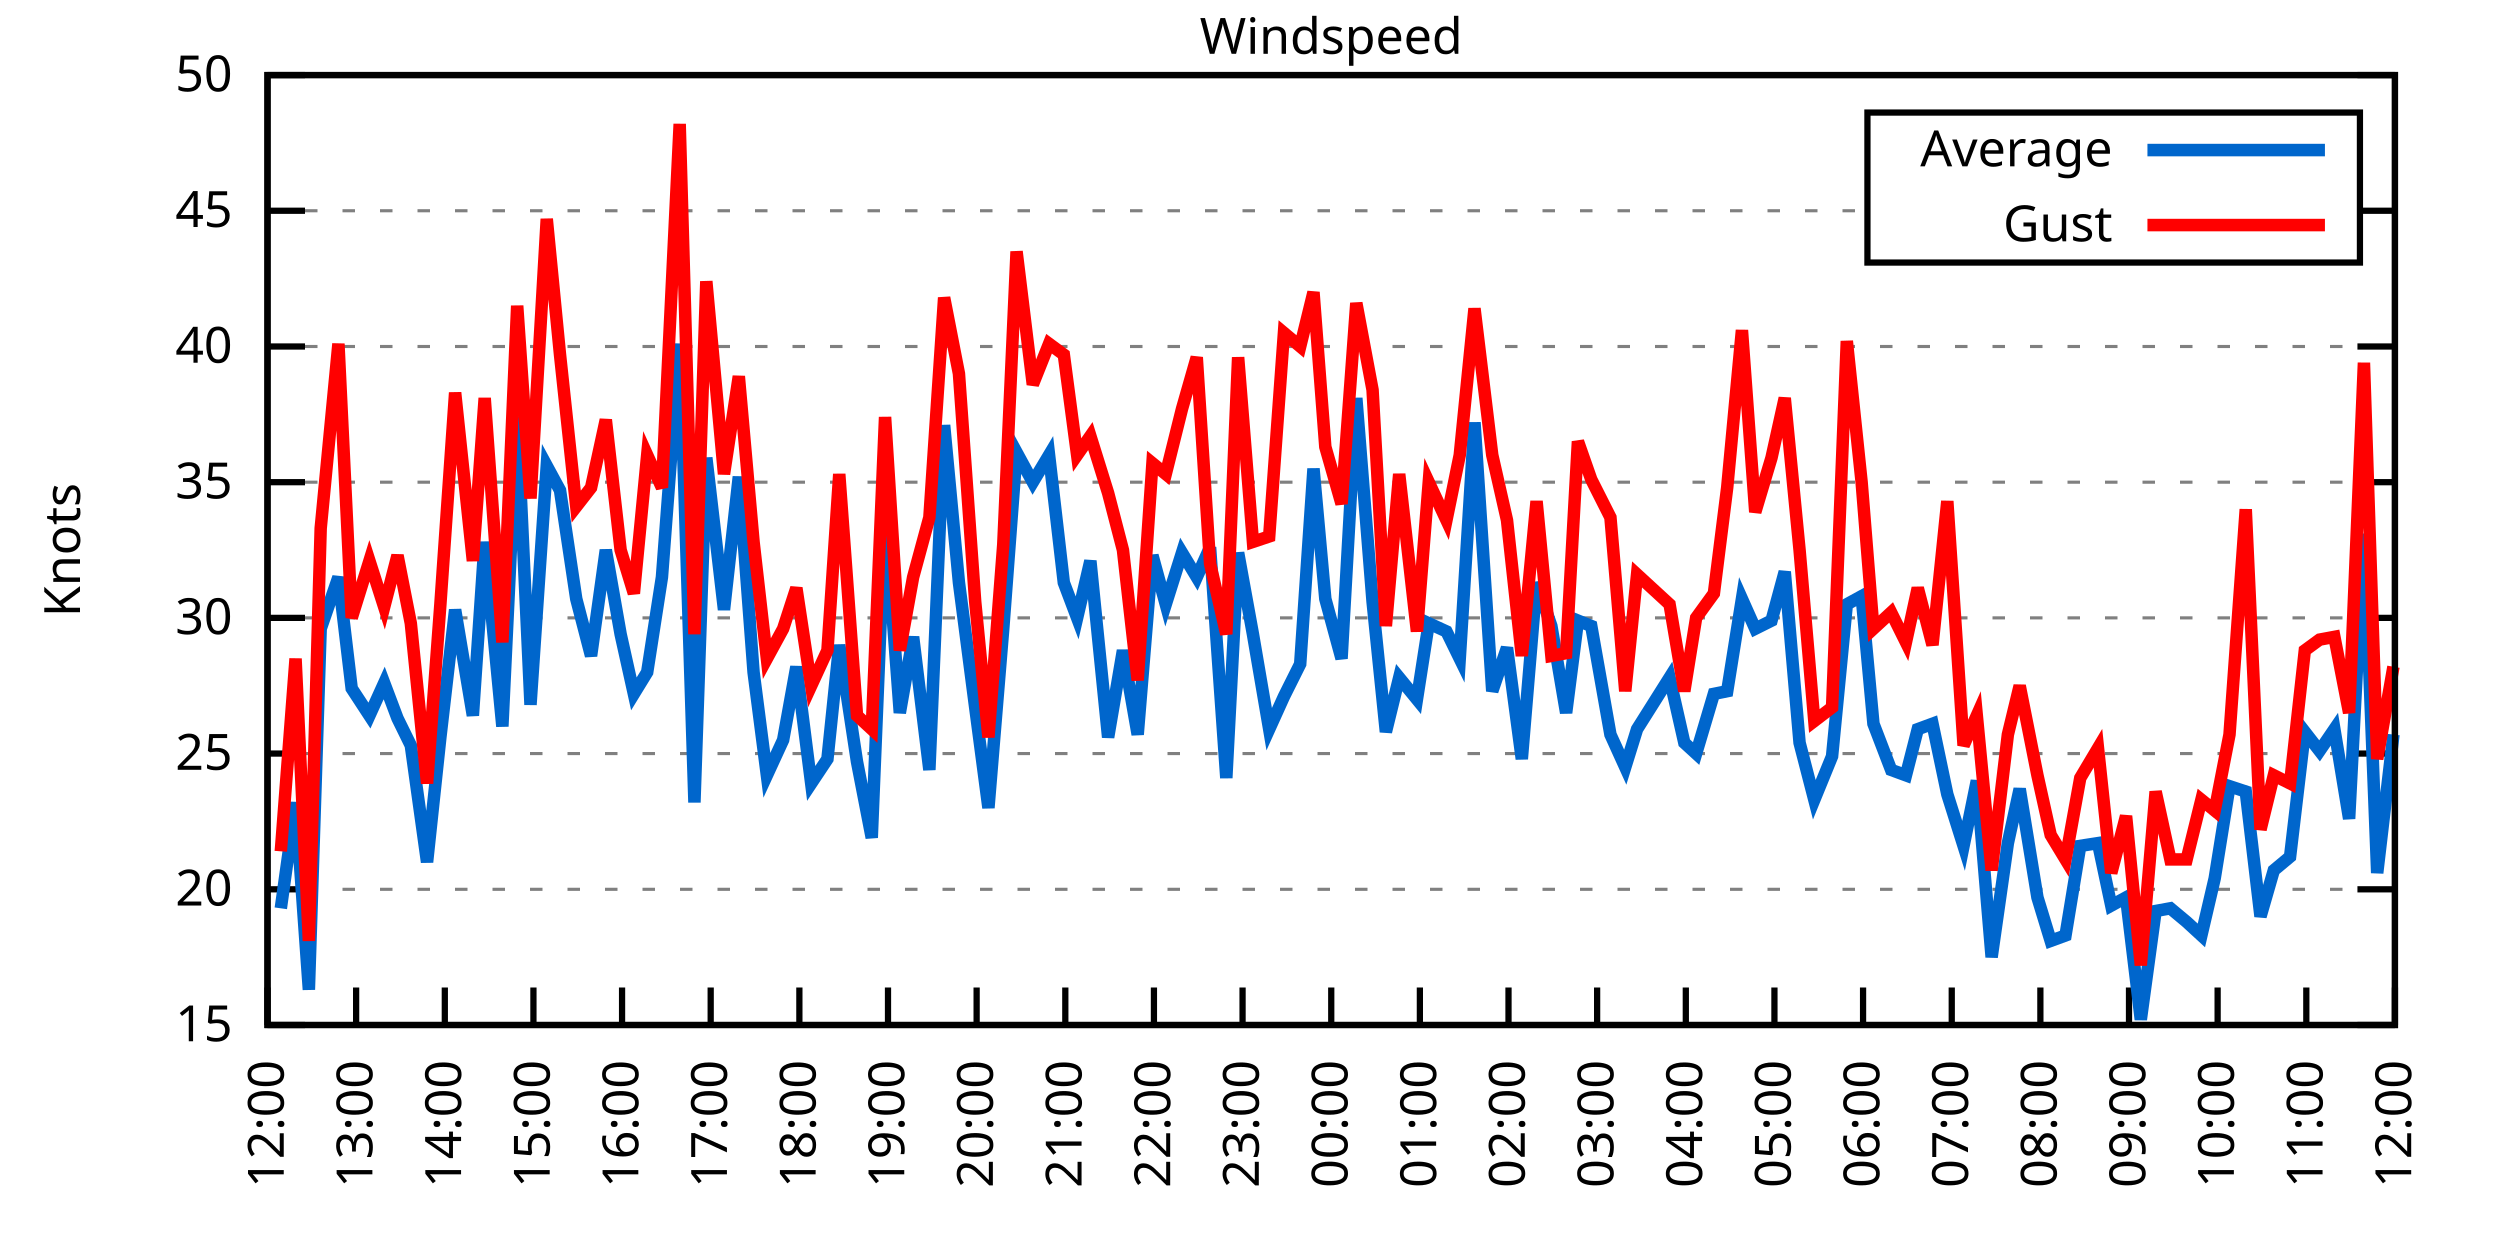
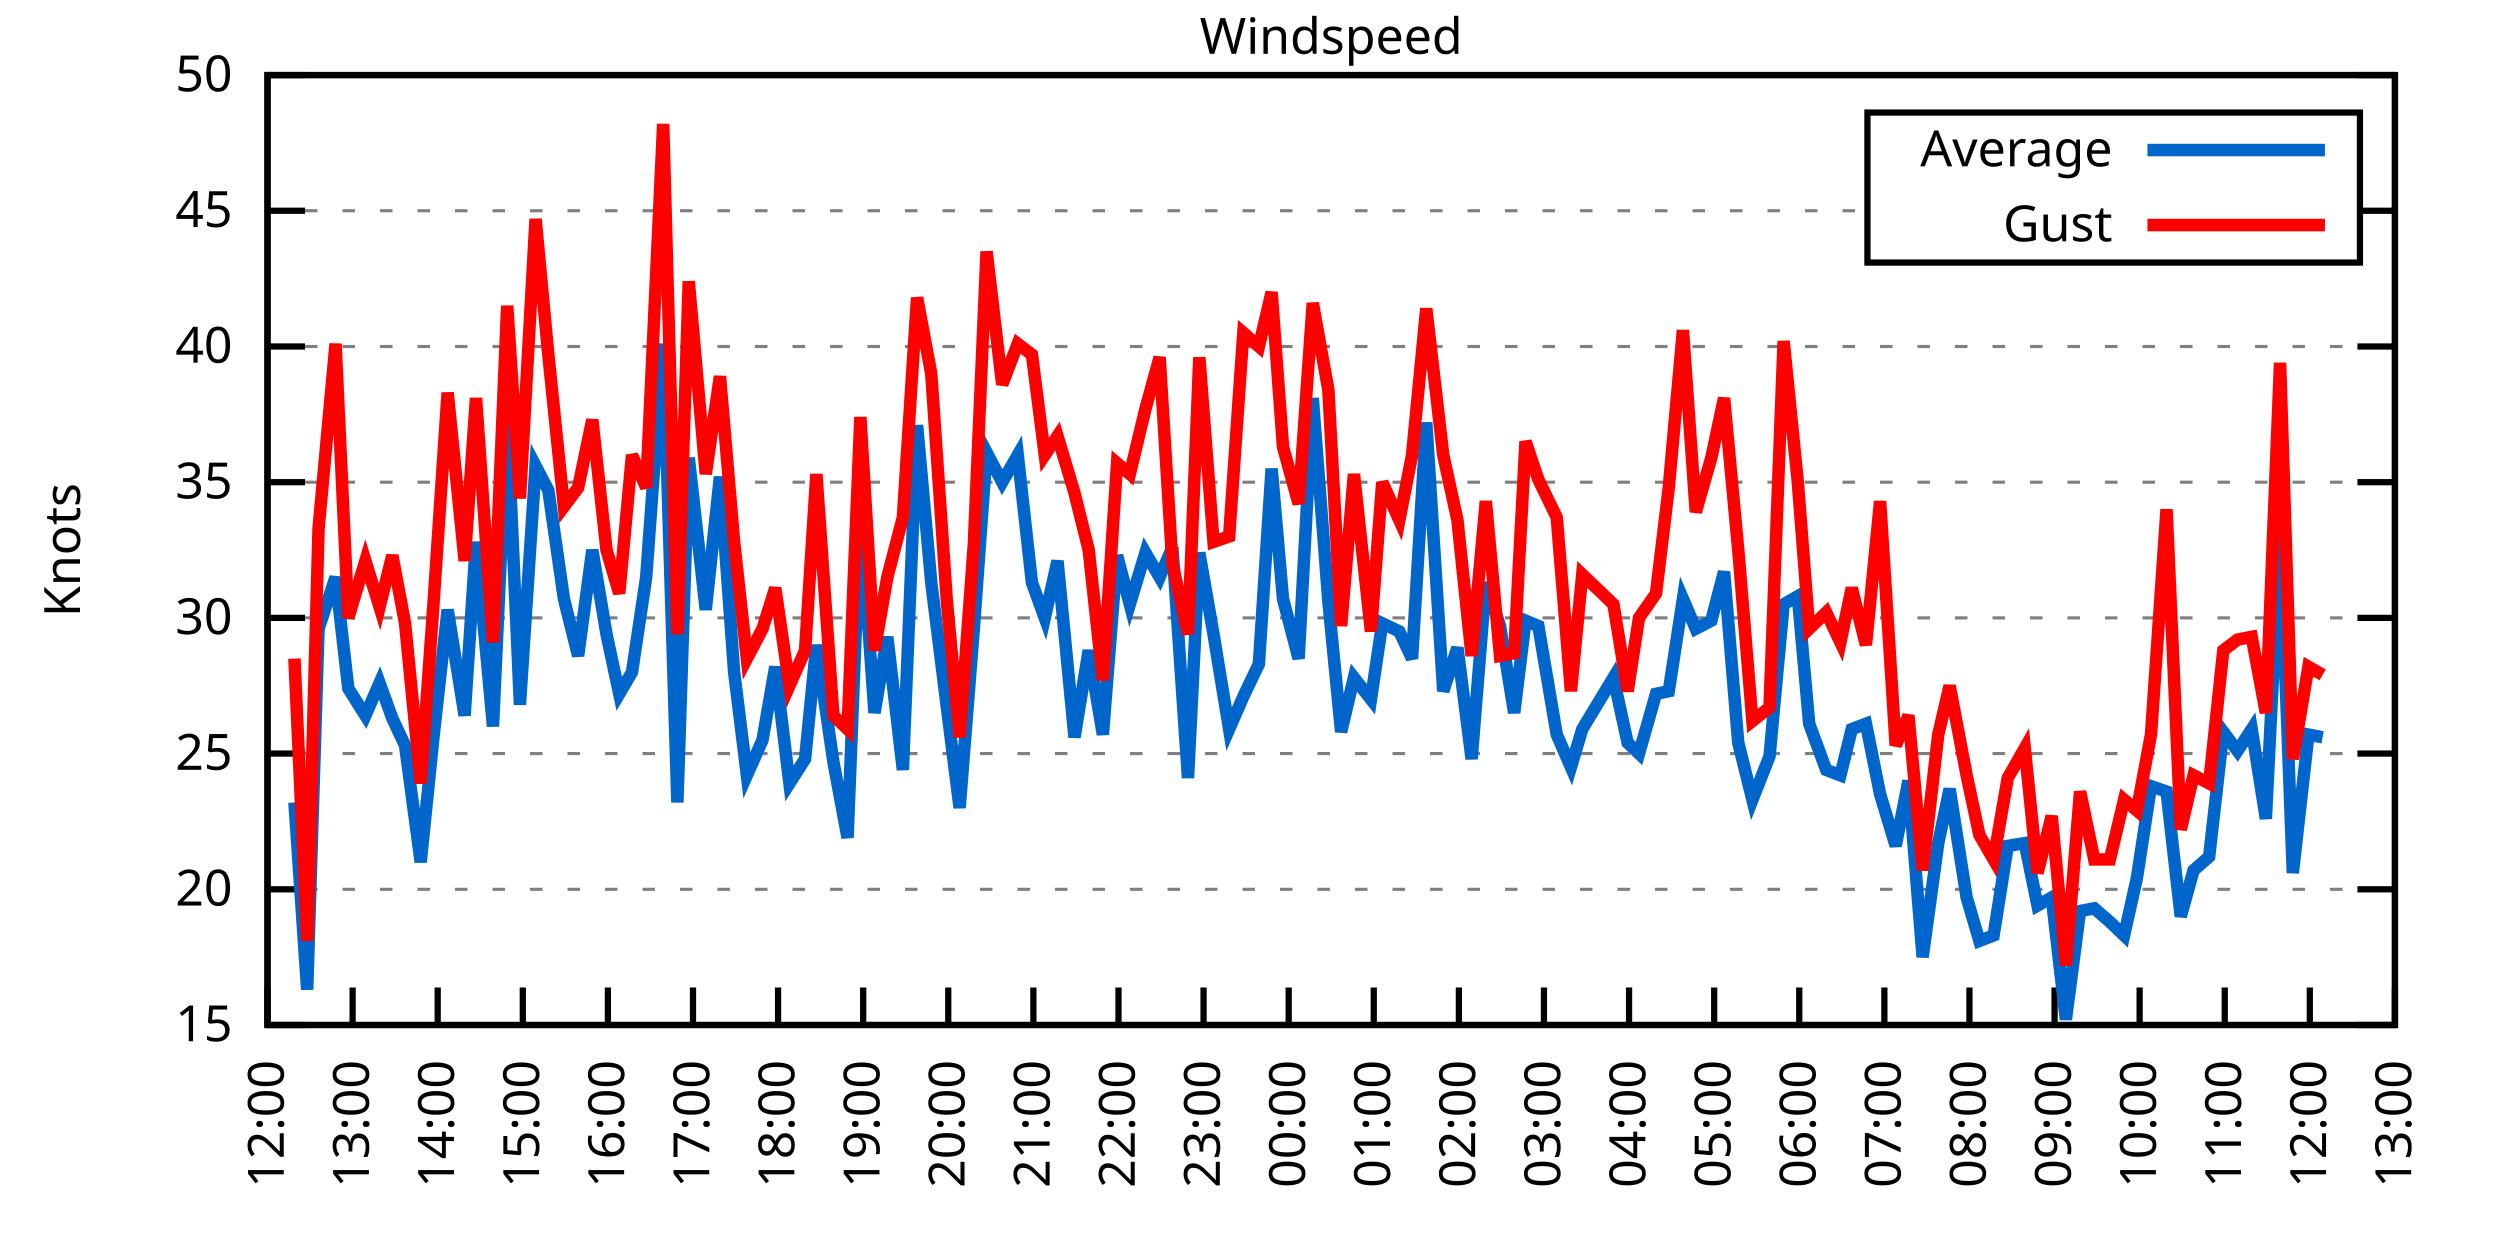
<svg xmlns="http://www.w3.org/2000/svg" xmlns:xlink="http://www.w3.org/1999/xlink" width="400" height="200" viewBox="0 0 400 200">
  <g id="gnuplot_canvas">
    <rect x="0" y="0" width="400" height="200" fill="none" />
    <defs>
      <circle id="gpDot" r="0.5" stroke-width="0.5" stroke="currentColor" />
      <path id="gpPt0" stroke-width="0.333" stroke="currentColor" d="M-1,0 h2 M0,-1 v2" />
      <path id="gpPt1" stroke-width="0.333" stroke="currentColor" d="M-1,-1 L1,1 M1,-1 L-1,1" />
      <path id="gpPt2" stroke-width="0.333" stroke="currentColor" d="M-1,0 L1,0 M0,-1 L0,1 M-1,-1 L1,1 M-1,1 L1,-1" />
      <rect id="gpPt3" stroke-width="0.333" stroke="currentColor" x="-1" y="-1" width="2" height="2" />
      <rect id="gpPt4" stroke-width="0.333" stroke="currentColor" fill="currentColor" x="-1" y="-1" width="2" height="2" />
      <circle id="gpPt5" stroke-width="0.333" stroke="currentColor" cx="0" cy="0" r="1" />
      <use xlink:href="#gpPt5" id="gpPt6" fill="currentColor" stroke="none" />
      <path id="gpPt7" stroke-width="0.333" stroke="currentColor" d="M0,-1.33 L-1.33,0.67 L1.33,0.67 z" />
      <use xlink:href="#gpPt7" id="gpPt8" fill="currentColor" stroke="none" />
      <use xlink:href="#gpPt7" id="gpPt9" stroke="currentColor" transform="rotate(180)" />
      <use xlink:href="#gpPt9" id="gpPt10" fill="currentColor" stroke="none" />
      <use xlink:href="#gpPt3" id="gpPt11" stroke="currentColor" transform="rotate(45)" />
      <use xlink:href="#gpPt11" id="gpPt12" fill="currentColor" stroke="none" />
      <path id="gpPt13" stroke-width="0.333" stroke="currentColor" d="M0,1.330 L1.265,0.411 L0.782,-1.067 L-0.782,-1.076 L-1.265,0.411 z" />
      <use xlink:href="#gpPt13" id="gpPt14" fill="currentColor" stroke="none" />
      <filter id="textbox" filterUnits="objectBoundingBox" x="0" y="0" height="1" width="1">
        <feFlood flood-color="white" flood-opacity="1" result="bgnd" />
        <feComposite in="SourceGraphic" in2="bgnd" operator="atop" />
      </filter>
      <filter id="greybox" filterUnits="objectBoundingBox" x="0" y="0" height="1" width="1">
        <feFlood flood-color="lightgrey" flood-opacity="1" result="grey" />
        <feComposite in="SourceGraphic" in2="grey" operator="atop" />
      </filter>
    </defs>
    <g fill="none" color="white" stroke="currentColor" stroke-width="1.00" stroke-linecap="butt" stroke-linejoin="miter">
</g>
    <g fill="none" color="black" stroke="currentColor" stroke-width="1.00" stroke-linecap="butt" stroke-linejoin="miter">
      <g stroke="none" shape-rendering="crispEdges">
        <polygon fill="rgb(255, 255, 255)" points="42.80,164.00 383.18,164.00 383.18,12.02 42.80,12.02 " />
      </g>
    </g>
    <g fill="none" color="black" stroke="currentColor" stroke-width="1.00" stroke-linecap="butt" stroke-linejoin="miter">
</g>
    <g fill="none" color="black" stroke="black" stroke-width="0.50" stroke-linecap="butt" stroke-linejoin="miter">
</g>
    <g fill="none" color="gray" stroke="currentColor" stroke-width="0.50" stroke-linecap="butt" stroke-linejoin="miter">
      <path stroke="gray" stroke-dasharray="2,4" class="gridline" d="M42.80,164.00 L383.19,164.00  " />
    </g>
    <g fill="none" color="gray" stroke="gray" stroke-width="1.00" stroke-linecap="butt" stroke-linejoin="miter">
</g>
    <g fill="none" color="black" stroke="currentColor" stroke-width="1.00" stroke-linecap="butt" stroke-linejoin="miter">
      <path stroke="black" d="M42.80,164.00 L48.80,164.00 M383.19,164.00 L377.19,164.00  " />
      <g transform="translate(37.20,166.60)" stroke="none" fill="black" font-family="Sans" font-size="8.00" text-anchor="end">
        <text>
          <tspan font-family="Sans"> 15</tspan>
        </text>
      </g>
    </g>
    <g fill="none" color="black" stroke="currentColor" stroke-width="1.00" stroke-linecap="butt" stroke-linejoin="miter">
</g>
    <g fill="none" color="black" stroke="black" stroke-width="0.50" stroke-linecap="butt" stroke-linejoin="miter">
</g>
    <g fill="none" color="gray" stroke="currentColor" stroke-width="0.50" stroke-linecap="butt" stroke-linejoin="miter">
      <path stroke="gray" stroke-dasharray="2,4" class="gridline" d="M42.80,142.29 L383.19,142.29  " />
    </g>
    <g fill="none" color="gray" stroke="gray" stroke-width="1.00" stroke-linecap="butt" stroke-linejoin="miter">
</g>
    <g fill="none" color="black" stroke="currentColor" stroke-width="1.00" stroke-linecap="butt" stroke-linejoin="miter">
      <path stroke="black" d="M42.80,142.29 L48.80,142.29 M383.19,142.29 L377.19,142.29  " />
      <g transform="translate(37.20,144.89)" stroke="none" fill="black" font-family="Sans" font-size="8.00" text-anchor="end">
        <text>
          <tspan font-family="Sans"> 20</tspan>
        </text>
      </g>
    </g>
    <g fill="none" color="black" stroke="currentColor" stroke-width="1.00" stroke-linecap="butt" stroke-linejoin="miter">
</g>
    <g fill="none" color="black" stroke="black" stroke-width="0.50" stroke-linecap="butt" stroke-linejoin="miter">
</g>
    <g fill="none" color="gray" stroke="currentColor" stroke-width="0.50" stroke-linecap="butt" stroke-linejoin="miter">
      <path stroke="gray" stroke-dasharray="2,4" class="gridline" d="M42.80,120.57 L383.19,120.57  " />
    </g>
    <g fill="none" color="gray" stroke="gray" stroke-width="1.00" stroke-linecap="butt" stroke-linejoin="miter">
</g>
    <g fill="none" color="black" stroke="currentColor" stroke-width="1.00" stroke-linecap="butt" stroke-linejoin="miter">
      <path stroke="black" d="M42.80,120.57 L48.80,120.57 M383.19,120.57 L377.19,120.57  " />
      <g transform="translate(37.20,123.17)" stroke="none" fill="black" font-family="Sans" font-size="8.00" text-anchor="end">
        <text>
          <tspan font-family="Sans"> 25</tspan>
        </text>
      </g>
    </g>
    <g fill="none" color="black" stroke="currentColor" stroke-width="1.00" stroke-linecap="butt" stroke-linejoin="miter">
</g>
    <g fill="none" color="black" stroke="black" stroke-width="0.50" stroke-linecap="butt" stroke-linejoin="miter">
</g>
    <g fill="none" color="gray" stroke="currentColor" stroke-width="0.50" stroke-linecap="butt" stroke-linejoin="miter">
      <path stroke="gray" stroke-dasharray="2,4" class="gridline" d="M42.80,98.86 L383.19,98.86  " />
    </g>
    <g fill="none" color="gray" stroke="gray" stroke-width="1.00" stroke-linecap="butt" stroke-linejoin="miter">
</g>
    <g fill="none" color="black" stroke="currentColor" stroke-width="1.00" stroke-linecap="butt" stroke-linejoin="miter">
      <path stroke="black" d="M42.80,98.86 L48.80,98.86 M383.19,98.86 L377.19,98.86  " />
      <g transform="translate(37.20,101.46)" stroke="none" fill="black" font-family="Sans" font-size="8.00" text-anchor="end">
        <text>
          <tspan font-family="Sans"> 30</tspan>
        </text>
      </g>
    </g>
    <g fill="none" color="black" stroke="currentColor" stroke-width="1.00" stroke-linecap="butt" stroke-linejoin="miter">
</g>
    <g fill="none" color="black" stroke="black" stroke-width="0.50" stroke-linecap="butt" stroke-linejoin="miter">
</g>
    <g fill="none" color="gray" stroke="currentColor" stroke-width="0.50" stroke-linecap="butt" stroke-linejoin="miter">
      <path stroke="gray" stroke-dasharray="2,4" class="gridline" d="M42.80,77.15 L383.19,77.15  " />
    </g>
    <g fill="none" color="gray" stroke="gray" stroke-width="1.00" stroke-linecap="butt" stroke-linejoin="miter">
</g>
    <g fill="none" color="black" stroke="currentColor" stroke-width="1.00" stroke-linecap="butt" stroke-linejoin="miter">
      <path stroke="black" d="M42.80,77.15 L48.80,77.15 M383.19,77.15 L377.19,77.15  " />
      <g transform="translate(37.20,79.75)" stroke="none" fill="black" font-family="Sans" font-size="8.00" text-anchor="end">
        <text>
          <tspan font-family="Sans"> 35</tspan>
        </text>
      </g>
    </g>
    <g fill="none" color="black" stroke="currentColor" stroke-width="1.00" stroke-linecap="butt" stroke-linejoin="miter">
</g>
    <g fill="none" color="black" stroke="black" stroke-width="0.50" stroke-linecap="butt" stroke-linejoin="miter">
</g>
    <g fill="none" color="gray" stroke="currentColor" stroke-width="0.50" stroke-linecap="butt" stroke-linejoin="miter">
      <path stroke="gray" stroke-dasharray="2,4" class="gridline" d="M42.80,55.44 L383.19,55.44  " />
    </g>
    <g fill="none" color="gray" stroke="gray" stroke-width="1.00" stroke-linecap="butt" stroke-linejoin="miter">
</g>
    <g fill="none" color="black" stroke="currentColor" stroke-width="1.00" stroke-linecap="butt" stroke-linejoin="miter">
      <path stroke="black" d="M42.80,55.44 L48.80,55.44 M383.19,55.44 L377.19,55.44  " />
      <g transform="translate(37.20,58.04)" stroke="none" fill="black" font-family="Sans" font-size="8.00" text-anchor="end">
        <text>
          <tspan font-family="Sans"> 40</tspan>
        </text>
      </g>
    </g>
    <g fill="none" color="black" stroke="currentColor" stroke-width="1.00" stroke-linecap="butt" stroke-linejoin="miter">
</g>
    <g fill="none" color="black" stroke="black" stroke-width="0.50" stroke-linecap="butt" stroke-linejoin="miter">
</g>
    <g fill="none" color="gray" stroke="currentColor" stroke-width="0.50" stroke-linecap="butt" stroke-linejoin="miter">
      <path stroke="gray" stroke-dasharray="2,4" class="gridline" d="M42.80,33.72 L298.79,33.72 M377.59,33.72 L383.19,33.72  " />
    </g>
    <g fill="none" color="gray" stroke="gray" stroke-width="1.00" stroke-linecap="butt" stroke-linejoin="miter">
</g>
    <g fill="none" color="black" stroke="currentColor" stroke-width="1.00" stroke-linecap="butt" stroke-linejoin="miter">
      <path stroke="black" d="M42.80,33.72 L48.80,33.72 M383.19,33.72 L377.19,33.72  " />
      <g transform="translate(37.20,36.32)" stroke="none" fill="black" font-family="Sans" font-size="8.00" text-anchor="end">
        <text>
          <tspan font-family="Sans"> 45</tspan>
        </text>
      </g>
    </g>
    <g fill="none" color="black" stroke="currentColor" stroke-width="1.00" stroke-linecap="butt" stroke-linejoin="miter">
</g>
    <g fill="none" color="black" stroke="black" stroke-width="0.50" stroke-linecap="butt" stroke-linejoin="miter">
</g>
    <g fill="none" color="gray" stroke="currentColor" stroke-width="0.50" stroke-linecap="butt" stroke-linejoin="miter">
      <path stroke="gray" stroke-dasharray="2,4" class="gridline" d="M42.80,12.01 L383.19,12.01  " />
    </g>
    <g fill="none" color="gray" stroke="gray" stroke-width="1.00" stroke-linecap="butt" stroke-linejoin="miter">
</g>
    <g fill="none" color="black" stroke="currentColor" stroke-width="1.00" stroke-linecap="butt" stroke-linejoin="miter">
      <path stroke="black" d="M42.80,12.01 L48.80,12.01 M383.19,12.01 L377.19,12.01  " />
      <g transform="translate(37.20,14.61)" stroke="none" fill="black" font-family="Sans" font-size="8.00" text-anchor="end">
        <text>
          <tspan font-family="Sans"> 50</tspan>
        </text>
      </g>
    </g>
    <g fill="none" color="black" stroke="currentColor" stroke-width="1.00" stroke-linecap="butt" stroke-linejoin="miter">
      <path stroke="black" d="M42.80,164.00 L42.80,158.00  " />
      <g transform="translate(45.40,169.60) rotate(270.00)" stroke="none" fill="black" font-family="Sans" font-size="8.00" text-anchor="end">
        <text>
          <tspan font-family="Sans">12:00</tspan>
        </text>
      </g>
    </g>
    <g fill="none" color="black" stroke="currentColor" stroke-width="1.00" stroke-linecap="butt" stroke-linejoin="miter">
-       <path stroke="black" d="M56.98,164.00 L56.98,158.00  " />
-       <g transform="translate(59.58,169.60) rotate(270.00)" stroke="none" fill="black" font-family="Sans" font-size="8.00" text-anchor="end">
+       <path stroke="black" d="M56.42,164.00 L56.42,158.00  " />
+       <g transform="translate(59.02,169.60) rotate(270.00)" stroke="none" fill="black" font-family="Sans" font-size="8.00" text-anchor="end">
        <text>
          <tspan font-family="Sans">13:00</tspan>
        </text>
      </g>
    </g>
    <g fill="none" color="black" stroke="currentColor" stroke-width="1.00" stroke-linecap="butt" stroke-linejoin="miter">
-       <path stroke="black" d="M71.17,164.00 L71.17,158.00  " />
-       <g transform="translate(73.77,169.60) rotate(270.00)" stroke="none" fill="black" font-family="Sans" font-size="8.00" text-anchor="end">
+       <path stroke="black" d="M70.03,164.00 L70.03,158.00  " />
+       <g transform="translate(72.63,169.60) rotate(270.00)" stroke="none" fill="black" font-family="Sans" font-size="8.00" text-anchor="end">
        <text>
          <tspan font-family="Sans">14:00</tspan>
        </text>
      </g>
    </g>
    <g fill="none" color="black" stroke="currentColor" stroke-width="1.00" stroke-linecap="butt" stroke-linejoin="miter">
-       <path stroke="black" d="M85.35,164.00 L85.35,158.00  " />
-       <g transform="translate(87.95,169.60) rotate(270.00)" stroke="none" fill="black" font-family="Sans" font-size="8.00" text-anchor="end">
+       <path stroke="black" d="M83.65,164.00 L83.65,158.00  " />
+       <g transform="translate(86.25,169.60) rotate(270.00)" stroke="none" fill="black" font-family="Sans" font-size="8.00" text-anchor="end">
        <text>
          <tspan font-family="Sans">15:00</tspan>
        </text>
      </g>
    </g>
    <g fill="none" color="black" stroke="currentColor" stroke-width="1.00" stroke-linecap="butt" stroke-linejoin="miter">
-       <path stroke="black" d="M99.53,164.00 L99.53,158.00  " />
-       <g transform="translate(102.13,169.60) rotate(270.00)" stroke="none" fill="black" font-family="Sans" font-size="8.00" text-anchor="end">
+       <path stroke="black" d="M97.26,164.00 L97.26,158.00  " />
+       <g transform="translate(99.86,169.60) rotate(270.00)" stroke="none" fill="black" font-family="Sans" font-size="8.00" text-anchor="end">
        <text>
          <tspan font-family="Sans">16:00</tspan>
        </text>
      </g>
    </g>
    <g fill="none" color="black" stroke="currentColor" stroke-width="1.00" stroke-linecap="butt" stroke-linejoin="miter">
-       <path stroke="black" d="M113.71,164.00 L113.71,158.00  " />
-       <g transform="translate(116.31,169.60) rotate(270.00)" stroke="none" fill="black" font-family="Sans" font-size="8.00" text-anchor="end">
+       <path stroke="black" d="M110.88,164.00 L110.88,158.00  " />
+       <g transform="translate(113.48,169.60) rotate(270.00)" stroke="none" fill="black" font-family="Sans" font-size="8.00" text-anchor="end">
        <text>
          <tspan font-family="Sans">17:00</tspan>
        </text>
      </g>
    </g>
    <g fill="none" color="black" stroke="currentColor" stroke-width="1.00" stroke-linecap="butt" stroke-linejoin="miter">
-       <path stroke="black" d="M127.90,164.00 L127.90,158.00  " />
-       <g transform="translate(130.50,169.60) rotate(270.00)" stroke="none" fill="black" font-family="Sans" font-size="8.00" text-anchor="end">
+       <path stroke="black" d="M124.49,164.00 L124.49,158.00  " />
+       <g transform="translate(127.09,169.60) rotate(270.00)" stroke="none" fill="black" font-family="Sans" font-size="8.00" text-anchor="end">
        <text>
          <tspan font-family="Sans">18:00</tspan>
        </text>
      </g>
    </g>
    <g fill="none" color="black" stroke="currentColor" stroke-width="1.00" stroke-linecap="butt" stroke-linejoin="miter">
-       <path stroke="black" d="M142.08,164.00 L142.08,158.00  " />
-       <g transform="translate(144.68,169.60) rotate(270.00)" stroke="none" fill="black" font-family="Sans" font-size="8.00" text-anchor="end">
+       <path stroke="black" d="M138.11,164.00 L138.11,158.00  " />
+       <g transform="translate(140.71,169.60) rotate(270.00)" stroke="none" fill="black" font-family="Sans" font-size="8.00" text-anchor="end">
        <text>
          <tspan font-family="Sans">19:00</tspan>
        </text>
      </g>
    </g>
    <g fill="none" color="black" stroke="currentColor" stroke-width="1.00" stroke-linecap="butt" stroke-linejoin="miter">
-       <path stroke="black" d="M156.26,164.00 L156.26,158.00  " />
-       <g transform="translate(158.86,169.60) rotate(270.00)" stroke="none" fill="black" font-family="Sans" font-size="8.00" text-anchor="end">
+       <path stroke="black" d="M151.72,164.00 L151.72,158.00  " />
+       <g transform="translate(154.32,169.60) rotate(270.00)" stroke="none" fill="black" font-family="Sans" font-size="8.00" text-anchor="end">
        <text>
          <tspan font-family="Sans">20:00</tspan>
        </text>
      </g>
    </g>
    <g fill="none" color="black" stroke="currentColor" stroke-width="1.00" stroke-linecap="butt" stroke-linejoin="miter">
-       <path stroke="black" d="M170.45,164.00 L170.45,158.00  " />
-       <g transform="translate(173.05,169.60) rotate(270.00)" stroke="none" fill="black" font-family="Sans" font-size="8.00" text-anchor="end">
+       <path stroke="black" d="M165.34,164.00 L165.34,158.00  " />
+       <g transform="translate(167.94,169.60) rotate(270.00)" stroke="none" fill="black" font-family="Sans" font-size="8.00" text-anchor="end">
        <text>
          <tspan font-family="Sans">21:00</tspan>
        </text>
      </g>
    </g>
    <g fill="none" color="black" stroke="currentColor" stroke-width="1.00" stroke-linecap="butt" stroke-linejoin="miter">
-       <path stroke="black" d="M184.63,164.00 L184.63,158.00  " />
-       <g transform="translate(187.23,169.60) rotate(270.00)" stroke="none" fill="black" font-family="Sans" font-size="8.00" text-anchor="end">
+       <path stroke="black" d="M178.96,164.00 L178.96,158.00  " />
+       <g transform="translate(181.56,169.60) rotate(270.00)" stroke="none" fill="black" font-family="Sans" font-size="8.00" text-anchor="end">
        <text>
          <tspan font-family="Sans">22:00</tspan>
        </text>
      </g>
    </g>
    <g fill="none" color="black" stroke="currentColor" stroke-width="1.00" stroke-linecap="butt" stroke-linejoin="miter">
-       <path stroke="black" d="M198.81,164.00 L198.81,158.00  " />
-       <g transform="translate(201.41,169.60) rotate(270.00)" stroke="none" fill="black" font-family="Sans" font-size="8.00" text-anchor="end">
+       <path stroke="black" d="M192.57,164.00 L192.57,158.00  " />
+       <g transform="translate(195.17,169.60) rotate(270.00)" stroke="none" fill="black" font-family="Sans" font-size="8.00" text-anchor="end">
        <text>
          <tspan font-family="Sans">23:00</tspan>
        </text>
      </g>
    </g>
    <g fill="none" color="black" stroke="currentColor" stroke-width="1.00" stroke-linecap="butt" stroke-linejoin="miter">
-       <path stroke="black" d="M213.00,164.00 L213.00,158.00  " />
-       <g transform="translate(215.60,169.60) rotate(270.00)" stroke="none" fill="black" font-family="Sans" font-size="8.00" text-anchor="end">
+       <path stroke="black" d="M206.19,164.00 L206.19,158.00  " />
+       <g transform="translate(208.79,169.60) rotate(270.00)" stroke="none" fill="black" font-family="Sans" font-size="8.00" text-anchor="end">
        <text>
          <tspan font-family="Sans">00:00</tspan>
        </text>
      </g>
    </g>
    <g fill="none" color="black" stroke="currentColor" stroke-width="1.00" stroke-linecap="butt" stroke-linejoin="miter">
-       <path stroke="black" d="M227.18,164.00 L227.18,158.00  " />
-       <g transform="translate(229.78,169.60) rotate(270.00)" stroke="none" fill="black" font-family="Sans" font-size="8.00" text-anchor="end">
+       <path stroke="black" d="M219.80,164.00 L219.80,158.00  " />
+       <g transform="translate(222.40,169.60) rotate(270.00)" stroke="none" fill="black" font-family="Sans" font-size="8.00" text-anchor="end">
        <text>
          <tspan font-family="Sans">01:00</tspan>
        </text>
      </g>
    </g>
    <g fill="none" color="black" stroke="currentColor" stroke-width="1.00" stroke-linecap="butt" stroke-linejoin="miter">
-       <path stroke="black" d="M241.36,164.00 L241.36,158.00  " />
-       <g transform="translate(243.96,169.60) rotate(270.00)" stroke="none" fill="black" font-family="Sans" font-size="8.00" text-anchor="end">
+       <path stroke="black" d="M233.42,164.00 L233.42,158.00  " />
+       <g transform="translate(236.02,169.60) rotate(270.00)" stroke="none" fill="black" font-family="Sans" font-size="8.00" text-anchor="end">
        <text>
          <tspan font-family="Sans">02:00</tspan>
        </text>
      </g>
    </g>
    <g fill="none" color="black" stroke="currentColor" stroke-width="1.00" stroke-linecap="butt" stroke-linejoin="miter">
-       <path stroke="black" d="M255.54,164.00 L255.54,158.00  " />
-       <g transform="translate(258.14,169.60) rotate(270.00)" stroke="none" fill="black" font-family="Sans" font-size="8.00" text-anchor="end">
+       <path stroke="black" d="M247.03,164.00 L247.03,158.00  " />
+       <g transform="translate(249.63,169.60) rotate(270.00)" stroke="none" fill="black" font-family="Sans" font-size="8.00" text-anchor="end">
        <text>
          <tspan font-family="Sans">03:00</tspan>
        </text>
      </g>
    </g>
    <g fill="none" color="black" stroke="currentColor" stroke-width="1.00" stroke-linecap="butt" stroke-linejoin="miter">
-       <path stroke="black" d="M269.73,164.00 L269.73,158.00  " />
-       <g transform="translate(272.33,169.60) rotate(270.00)" stroke="none" fill="black" font-family="Sans" font-size="8.00" text-anchor="end">
+       <path stroke="black" d="M260.65,164.00 L260.65,158.00  " />
+       <g transform="translate(263.25,169.60) rotate(270.00)" stroke="none" fill="black" font-family="Sans" font-size="8.00" text-anchor="end">
        <text>
          <tspan font-family="Sans">04:00</tspan>
        </text>
      </g>
    </g>
    <g fill="none" color="black" stroke="currentColor" stroke-width="1.00" stroke-linecap="butt" stroke-linejoin="miter">
-       <path stroke="black" d="M283.91,164.00 L283.91,158.00  " />
-       <g transform="translate(286.51,169.60) rotate(270.00)" stroke="none" fill="black" font-family="Sans" font-size="8.00" text-anchor="end">
+       <path stroke="black" d="M274.27,164.00 L274.27,158.00  " />
+       <g transform="translate(276.87,169.60) rotate(270.00)" stroke="none" fill="black" font-family="Sans" font-size="8.00" text-anchor="end">
        <text>
          <tspan font-family="Sans">05:00</tspan>
        </text>
      </g>
    </g>
    <g fill="none" color="black" stroke="currentColor" stroke-width="1.00" stroke-linecap="butt" stroke-linejoin="miter">
-       <path stroke="black" d="M298.09,164.00 L298.09,158.00  " />
-       <g transform="translate(300.69,169.60) rotate(270.00)" stroke="none" fill="black" font-family="Sans" font-size="8.00" text-anchor="end">
+       <path stroke="black" d="M287.88,164.00 L287.88,158.00  " />
+       <g transform="translate(290.48,169.60) rotate(270.00)" stroke="none" fill="black" font-family="Sans" font-size="8.00" text-anchor="end">
        <text>
          <tspan font-family="Sans">06:00</tspan>
        </text>
      </g>
    </g>
    <g fill="none" color="black" stroke="currentColor" stroke-width="1.00" stroke-linecap="butt" stroke-linejoin="miter">
-       <path stroke="black" d="M312.28,164.00 L312.28,158.00  " />
-       <g transform="translate(314.88,169.60) rotate(270.00)" stroke="none" fill="black" font-family="Sans" font-size="8.00" text-anchor="end">
+       <path stroke="black" d="M301.50,164.00 L301.50,158.00  " />
+       <g transform="translate(304.10,169.60) rotate(270.00)" stroke="none" fill="black" font-family="Sans" font-size="8.00" text-anchor="end">
        <text>
          <tspan font-family="Sans">07:00</tspan>
        </text>
      </g>
    </g>
    <g fill="none" color="black" stroke="currentColor" stroke-width="1.00" stroke-linecap="butt" stroke-linejoin="miter">
-       <path stroke="black" d="M326.46,164.00 L326.46,158.00  " />
-       <g transform="translate(329.06,169.60) rotate(270.00)" stroke="none" fill="black" font-family="Sans" font-size="8.00" text-anchor="end">
+       <path stroke="black" d="M315.11,164.00 L315.11,158.00  " />
+       <g transform="translate(317.71,169.60) rotate(270.00)" stroke="none" fill="black" font-family="Sans" font-size="8.00" text-anchor="end">
        <text>
          <tspan font-family="Sans">08:00</tspan>
        </text>
      </g>
    </g>
    <g fill="none" color="black" stroke="currentColor" stroke-width="1.00" stroke-linecap="butt" stroke-linejoin="miter">
-       <path stroke="black" d="M340.64,164.00 L340.64,158.00  " />
-       <g transform="translate(343.24,169.60) rotate(270.00)" stroke="none" fill="black" font-family="Sans" font-size="8.00" text-anchor="end">
+       <path stroke="black" d="M328.73,164.00 L328.73,158.00  " />
+       <g transform="translate(331.33,169.60) rotate(270.00)" stroke="none" fill="black" font-family="Sans" font-size="8.00" text-anchor="end">
        <text>
          <tspan font-family="Sans">09:00</tspan>
        </text>
      </g>
    </g>
    <g fill="none" color="black" stroke="currentColor" stroke-width="1.00" stroke-linecap="butt" stroke-linejoin="miter">
-       <path stroke="black" d="M354.82,164.00 L354.82,158.00  " />
-       <g transform="translate(357.42,169.60) rotate(270.00)" stroke="none" fill="black" font-family="Sans" font-size="8.00" text-anchor="end">
+       <path stroke="black" d="M342.34,164.00 L342.34,158.00  " />
+       <g transform="translate(344.94,169.60) rotate(270.00)" stroke="none" fill="black" font-family="Sans" font-size="8.00" text-anchor="end">
        <text>
          <tspan font-family="Sans">10:00</tspan>
        </text>
      </g>
    </g>
    <g fill="none" color="black" stroke="currentColor" stroke-width="1.00" stroke-linecap="butt" stroke-linejoin="miter">
-       <path stroke="black" d="M369.01,164.00 L369.01,158.00  " />
-       <g transform="translate(371.61,169.60) rotate(270.00)" stroke="none" fill="black" font-family="Sans" font-size="8.00" text-anchor="end">
+       <path stroke="black" d="M355.96,164.00 L355.96,158.00  " />
+       <g transform="translate(358.56,169.60) rotate(270.00)" stroke="none" fill="black" font-family="Sans" font-size="8.00" text-anchor="end">
        <text>
          <tspan font-family="Sans">11:00</tspan>
+         </text>
+       </g>
+     </g>
+     <g fill="none" color="black" stroke="currentColor" stroke-width="1.00" stroke-linecap="butt" stroke-linejoin="miter">
+       <path stroke="black" d="M369.57,164.00 L369.57,158.00  " />
+       <g transform="translate(372.17,169.60) rotate(270.00)" stroke="none" fill="black" font-family="Sans" font-size="8.00" text-anchor="end">
+         <text>
+           <tspan font-family="Sans">12:00</tspan>
        </text>
      </g>
    </g>
    <g fill="none" color="black" stroke="currentColor" stroke-width="1.00" stroke-linecap="butt" stroke-linejoin="miter">
      <path stroke="black" d="M383.19,164.00 L383.19,158.00  " />
      <g transform="translate(385.79,169.60) rotate(270.00)" stroke="none" fill="black" font-family="Sans" font-size="8.00" text-anchor="end">
        <text>
-           <tspan font-family="Sans">12:00</tspan>
+           <tspan font-family="Sans">13:00</tspan>
        </text>
      </g>
    </g>
    <g fill="none" color="black" stroke="currentColor" stroke-width="1.00" stroke-linecap="butt" stroke-linejoin="miter">
</g>
    <g fill="none" color="black" stroke="currentColor" stroke-width="1.00" stroke-linecap="butt" stroke-linejoin="miter">
      <path stroke="black" d="M42.80,12.01 L42.80,164.00 L383.19,164.00 L383.19,12.01 L42.80,12.01 Z  " />
    </g>
    <g fill="none" color="black" stroke="currentColor" stroke-width="1.00" stroke-linecap="butt" stroke-linejoin="miter">
</g>
    <g fill="none" color="black" stroke="currentColor" stroke-width="1.00" stroke-linecap="butt" stroke-linejoin="miter">
      <path stroke="black" d="M298.79,42.01 L298.79,18.01 L377.59,18.01 L377.59,42.01 L298.79,42.01 Z  " />
    </g>
    <g id="Windspeed_plot_1">
      <g fill="none" color="white" stroke="black" stroke-width="2.00" stroke-linecap="butt" stroke-linejoin="miter">
</g>
      <g fill="none" color="black" stroke="currentColor" stroke-width="2.00" stroke-linecap="butt" stroke-linejoin="miter">
        <g transform="translate(337.99,26.61)" stroke="none" fill="black" font-family="Sans" font-size="8.00" text-anchor="end">
          <text>
            <tspan font-family="Sans">Average</tspan>
          </text>
        </g>
      </g>
      <g fill="none" color="black" stroke="currentColor" stroke-width="2.00" stroke-linecap="butt" stroke-linejoin="miter">
-         <path stroke="rgb(  0, 102, 204)" d="M343.59,24.01 L371.99,24.01 M44.93,145.33 L47.29,128.39 L49.42,158.35 L51.31,100.60 L54.15,92.35 L56.27,110.15   L59.11,114.49 L61.47,109.28 L63.60,114.93 L65.73,119.27 L68.33,137.94 L70.46,117.97 L72.82,97.56 L75.66,114.49   L77.55,86.70 L80.38,116.23 L82.75,66.73 L84.88,112.76 L87.48,74.54 L89.60,78.45 L92.20,95.82 L94.57,104.94   L96.93,88.00 L99.30,101.47 L101.42,111.02 L103.55,107.55 L105.91,92.35 L108.75,55.00 L111.11,128.39 L113.01,73.24   L115.84,97.56 L118.21,76.28 L120.57,107.55 L122.70,124.05 L125.30,118.40 L127.42,106.68 L129.79,125.35 L132.39,121.44   L134.28,103.20 L137.12,121.88 L139.48,134.04 L141.61,82.36 L143.97,114.06 L146.10,101.90 L148.70,123.18 L151.06,68.03   L153.43,93.22 L156.03,113.19 L158.15,129.26 L160.52,100.60 L162.65,72.37 L165.25,77.15 L167.85,72.81 L170.21,93.22   L172.34,98.86 L174.46,89.74 L177.30,117.97 L179.67,104.07 L182.03,117.53 L184.39,88.87 L186.52,96.69 L189.12,88.44   L191.48,92.35 L193.61,87.57 L196.21,124.48 L198.10,88.44 L200.47,101.47 L203.07,116.67 L205.43,111.45 L208.03,106.24   L210.16,74.98 L212.05,95.82 L214.65,105.38 L217.01,63.69 L219.61,96.26 L221.74,117.10 L223.87,108.42 L226.71,111.89   L228.60,99.73 L231.43,101.03 L233.56,105.38 L235.92,67.59 L238.76,110.59 L241.12,103.64 L243.49,121.44 L245.85,93.22   L248.22,100.16 L250.58,114.06 L252.47,99.30 L254.60,100.16 L257.67,117.53 L260.04,122.75 L261.93,116.67 L267.13,108.42   L269.49,118.84 L271.38,120.57 L274.22,111.02 L276.35,110.59 L278.71,95.82 L280.84,100.60 L283.44,99.30 L285.56,91.48   L287.93,118.84 L290.29,127.96 L293.13,121.01 L295.49,96.69 L297.86,95.39 L299.75,115.80 L302.58,123.18 L304.95,124.05   L306.84,116.67 L309.20,115.80 L311.57,127.09 L314.17,135.34 L316.29,124.92 L318.66,153.14 L321.26,134.90 L323.15,126.22   L325.99,143.59 L328.11,150.54 L330.48,149.67 L332.84,135.34 L335.68,134.90 L337.80,144.89 L340.17,143.59 L342.53,163.13   L344.90,145.76 L347.26,145.33 L349.86,147.50 L352.22,149.67 L354.35,140.55 L356.72,125.79 L359.32,126.65 L361.68,146.63   L363.81,139.25 L366.41,137.08 L368.77,117.10 L371.13,120.14 L373.50,116.67 L375.86,131.00 L378.23,85.40 L380.35,139.68   L382.95,117.53  " />
+         <path stroke="rgb(  0, 102, 204)" d="M343.59,24.01 L371.99,24.01 M47.11,128.39 L49.15,158.35 L50.97,100.60 L53.69,92.35 L55.73,110.15 L58.46,114.49   L60.73,109.28 L62.77,114.93 L64.81,119.27 L67.31,137.94 L69.35,117.97 L71.62,97.56 L74.34,114.49 L76.16,86.70   L78.88,116.23 L81.15,66.73 L83.19,112.76 L85.69,74.54 L87.73,78.45 L90.23,95.82 L92.50,104.94 L94.77,88.00   L97.04,101.47 L99.08,111.02 L101.12,107.55 L103.39,92.35 L106.11,55.00 L108.38,128.39 L110.20,73.24 L112.92,97.56   L115.19,76.28 L117.46,107.55 L119.50,124.05 L122.00,118.40 L124.04,106.68 L126.31,125.35 L128.81,121.44 L130.62,103.20   L133.34,121.88 L135.61,134.04 L137.66,82.36 L139.92,114.06 L141.97,101.90 L144.46,123.18 L146.73,68.03 L149.00,93.22   L151.50,113.19 L153.54,129.26 L155.81,100.60 L157.85,72.37 L160.35,77.15 L162.84,72.81 L165.11,93.22 L167.16,98.86   L169.20,89.74 L171.92,117.97 L174.19,104.07 L176.46,117.53 L178.73,88.87 L180.77,96.69 L183.27,88.44 L185.54,92.35   L187.58,87.57 L190.08,124.48 L191.89,88.44 L194.16,101.47 L196.66,116.67 L198.93,111.45 L201.42,106.24 L203.46,74.98   L205.28,95.82 L207.78,105.38 L210.04,63.69 L212.54,96.26 L214.58,117.10 L216.63,108.42 L219.35,111.89 L221.16,99.73   L223.89,101.03 L225.93,105.38 L228.20,67.59 L230.92,110.59 L233.19,103.64 L235.46,121.44 L237.73,93.22 L240.00,100.16   L242.27,114.06 L244.08,99.30 L246.13,100.16 L249.08,117.53 L251.35,122.75 L253.16,116.67 L258.15,108.42 L260.42,118.84   L262.24,120.57 L264.96,111.02 L267.00,110.59 L269.27,95.82 L271.32,100.60 L273.81,99.30 L275.85,91.48 L278.12,118.84   L280.39,127.96 L283.12,121.01 L285.38,96.69 L287.65,95.39 L289.47,115.80 L292.19,123.18 L294.46,124.05 L296.28,116.67   L298.55,115.80 L300.82,127.09 L303.31,135.34 L305.35,124.92 L307.62,153.14 L310.12,134.90 L311.94,126.22 L314.66,143.59   L316.70,150.54 L318.97,149.67 L321.24,135.34 L323.96,134.90 L326.00,144.89 L328.27,143.59 L330.54,163.13 L332.81,145.76   L335.08,145.33 L337.58,147.50 L339.85,149.67 L341.89,140.55 L344.16,125.79 L346.65,126.65 L348.92,146.63 L350.97,139.25   L353.46,137.08 L355.73,117.10 L358.00,120.14 L360.27,116.67 L362.54,131.00 L364.81,85.40 L366.85,139.68 L369.35,117.53   L371.62,117.97  " />
      </g>
    </g>
    <g id="Windspeed_plot_2">
      <g fill="none" color="black" stroke="currentColor" stroke-width="2.00" stroke-linecap="butt" stroke-linejoin="miter">
        <g transform="translate(337.99,38.61)" stroke="none" fill="black" font-family="Sans" font-size="8.00" text-anchor="end">
          <text>
            <tspan font-family="Sans">Gust</tspan>
          </text>
        </g>
      </g>
      <g fill="none" color="black" stroke="currentColor" stroke-width="2.00" stroke-linecap="butt" stroke-linejoin="miter">
-         <path stroke="rgb(255,   0,   0)" d="M343.59,36.01 L371.99,36.01 M44.93,136.21 L47.29,105.38 L49.42,150.54 L51.31,84.53 L54.15,55.00 L56.27,98.86   L59.11,89.74 L61.47,97.12 L63.60,88.87 L65.73,99.73 L68.33,125.35 L70.46,96.69 L72.82,62.82 L75.66,89.74   L77.55,63.69 L80.38,102.77 L82.75,48.92 L84.88,79.75 L87.48,35.03 L89.60,56.74 L92.20,81.06 L94.57,78.02   L96.93,67.16 L99.30,88.00 L101.42,94.95 L103.55,72.81 L105.91,78.02 L108.75,19.83 L111.11,101.47 L113.01,45.01   L115.84,75.85 L118.21,60.21 L120.57,86.70 L122.70,105.38 L125.30,100.60 L127.42,94.08 L129.79,109.72 L132.39,104.07   L134.28,75.85 L137.12,114.49 L139.48,116.67 L141.61,66.73 L143.97,104.07 L146.10,92.35 L148.70,82.79 L151.06,47.62   L153.43,59.78 L156.03,96.26 L158.15,117.97 L160.52,87.14 L162.65,40.24 L165.25,61.52 L167.85,55.00 L170.21,56.74   L172.34,72.81 L174.46,69.77 L177.30,78.89 L179.67,88.00 L182.03,108.85 L184.39,74.11 L186.52,75.85 L189.12,65.42   L191.48,57.17 L193.61,90.18 L196.21,101.47 L198.10,57.17 L200.47,86.70 L203.07,85.83 L205.43,53.26 L208.03,55.44   L210.16,46.75 L212.05,71.50 L214.65,80.62 L217.01,48.49 L219.61,62.38 L221.74,100.16 L223.87,75.85 L226.71,101.03   L228.60,77.15 L231.43,83.23 L233.56,72.81 L235.92,49.36 L238.76,72.81 L241.12,83.23 L243.49,104.94 L245.85,80.19   L248.22,104.94 L250.58,104.51 L252.47,70.63 L254.60,76.71 L257.67,82.79 L260.04,110.59 L261.93,91.91 L267.13,96.69   L269.49,110.59 L271.38,98.86 L274.22,94.95 L276.35,78.02 L278.71,52.83 L280.84,81.93 L283.44,73.24 L285.56,63.69   L287.93,88.00 L290.29,115.36 L293.13,113.19 L295.49,54.57 L297.86,77.15 L299.75,100.60 L302.58,97.99 L304.95,102.77   L306.84,94.08 L309.20,103.20 L311.57,80.19 L314.17,119.27 L316.29,114.49 L318.66,139.25 L321.26,117.53 L323.15,109.72   L325.99,124.05 L328.11,133.60 L330.48,137.51 L332.84,124.48 L335.68,119.71 L337.80,139.68 L340.17,130.56 L342.53,154.45   L344.90,126.65 L347.26,137.51 L349.86,137.51 L352.22,127.96 L354.35,129.69 L356.72,117.53 L359.32,81.49 L361.68,132.73   L363.81,124.05 L366.41,125.35 L368.77,104.07 L371.13,102.34 L373.50,101.90 L375.86,114.06 L378.23,58.04 L380.35,121.44   L382.95,106.68  " />
+         <path stroke="rgb(255,   0,   0)" d="M343.59,36.01 L371.99,36.01 M47.11,105.38 L49.15,150.54 L50.97,84.53 L53.69,55.00 L55.73,98.86 L58.46,89.74   L60.73,97.12 L62.77,88.87 L64.81,99.73 L67.31,125.35 L69.35,96.69 L71.62,62.82 L74.34,89.74 L76.16,63.69   L78.88,102.77 L81.15,48.92 L83.19,79.75 L85.69,35.03 L87.73,56.74 L90.23,81.06 L92.50,78.02 L94.77,67.16   L97.04,88.00 L99.08,94.95 L101.12,72.81 L103.39,78.02 L106.11,19.83 L108.38,101.47 L110.20,45.01 L112.92,75.85   L115.19,60.21 L117.46,86.70 L119.50,105.38 L122.00,100.60 L124.04,94.08 L126.31,109.72 L128.81,104.07 L130.62,75.85   L133.34,114.49 L135.61,116.67 L137.66,66.73 L139.92,104.07 L141.97,92.35 L144.46,82.79 L146.73,47.62 L149.00,59.78   L151.50,96.26 L153.54,117.97 L155.81,87.14 L157.85,40.24 L160.35,61.52 L162.84,55.00 L165.11,56.74 L167.16,72.81   L169.20,69.77 L171.92,78.89 L174.19,88.00 L176.46,108.85 L178.73,74.11 L180.77,75.85 L183.27,65.42 L185.54,57.17   L187.58,90.18 L190.08,101.47 L191.89,57.17 L194.16,86.70 L196.66,85.83 L198.93,53.26 L201.42,55.44 L203.46,46.75   L205.28,71.50 L207.78,80.62 L210.04,48.49 L212.54,62.38 L214.58,100.16 L216.63,75.85 L219.35,101.03 L221.16,77.15   L223.89,83.23 L225.93,72.81 L228.20,49.36 L230.92,72.81 L233.19,83.23 L235.46,104.94 L237.73,80.19 L240.00,104.94   L242.27,104.51 L244.08,70.63 L246.13,76.71 L249.08,82.79 L251.35,110.59 L253.16,91.91 L258.15,96.69 L260.42,110.59   L262.24,98.86 L264.96,94.95 L267.00,78.02 L269.27,52.83 L271.32,81.93 L273.81,73.24 L275.85,63.69 L278.12,88.00   L280.39,115.36 L283.12,113.19 L285.38,54.57 L287.65,77.15 L289.47,100.60 L292.19,97.99 L294.46,102.77 L296.28,94.08   L298.55,103.20 L300.82,80.19 L303.31,119.27 L305.35,114.49 L307.62,139.25 L310.12,117.53 L311.94,109.72 L314.66,124.05   L316.70,133.60 L318.97,137.51 L321.24,124.48 L323.96,119.71 L326.00,139.68 L328.27,130.56 L330.54,154.45 L332.81,126.65   L335.08,137.51 L337.58,137.51 L339.85,127.96 L341.89,129.69 L344.16,117.53 L346.65,81.49 L348.92,132.73 L350.97,124.05   L353.46,125.35 L355.73,104.07 L358.00,102.34 L360.27,101.90 L362.54,114.06 L364.81,58.04 L366.85,121.44 L369.35,106.68   L371.62,107.98  " />
      </g>
    </g>
    <g fill="none" color="black" stroke="currentColor" stroke-width="2.00" stroke-linecap="butt" stroke-linejoin="miter">
</g>
    <g fill="none" color="black" stroke="black" stroke-width="1.00" stroke-linecap="butt" stroke-linejoin="miter">
</g>
    <g fill="none" color="black" stroke="currentColor" stroke-width="1.00" stroke-linecap="butt" stroke-linejoin="miter">
      <path stroke="black" d="M42.80,12.01 L42.80,164.00 L383.19,164.00 L383.19,12.01 L42.80,12.01 Z  " />
      <g transform="translate(12.80,88.01) rotate(270.00)" stroke="none" fill="black" font-family="Sans" font-size="8.00" text-anchor="middle">
        <text>
          <tspan font-family="Sans">Knots</tspan>
        </text>
      </g>
    </g>
    <g fill="none" color="black" stroke="currentColor" stroke-width="1.00" stroke-linecap="butt" stroke-linejoin="miter">
</g>
    <g fill="none" color="black" stroke="currentColor" stroke-width="1.00" stroke-linecap="butt" stroke-linejoin="miter">
      <g transform="translate(212.99,8.61)" stroke="none" fill="black" font-family="Sans" font-size="8.00" text-anchor="middle">
        <text>
          <tspan font-family="Sans">Windspeed</tspan>
        </text>
      </g>
    </g>
    <g fill="none" color="black" stroke="currentColor" stroke-width="1.00" stroke-linecap="butt" stroke-linejoin="miter">
</g>
  </g>
</svg>
